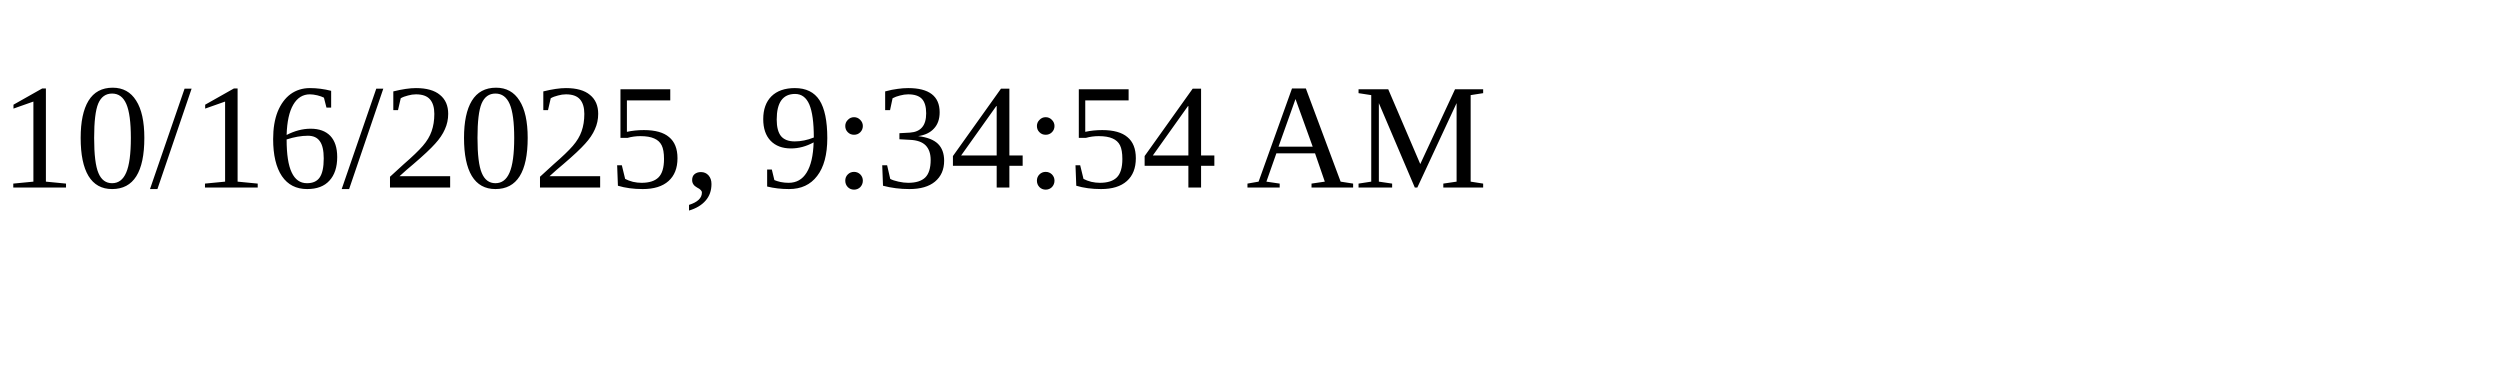
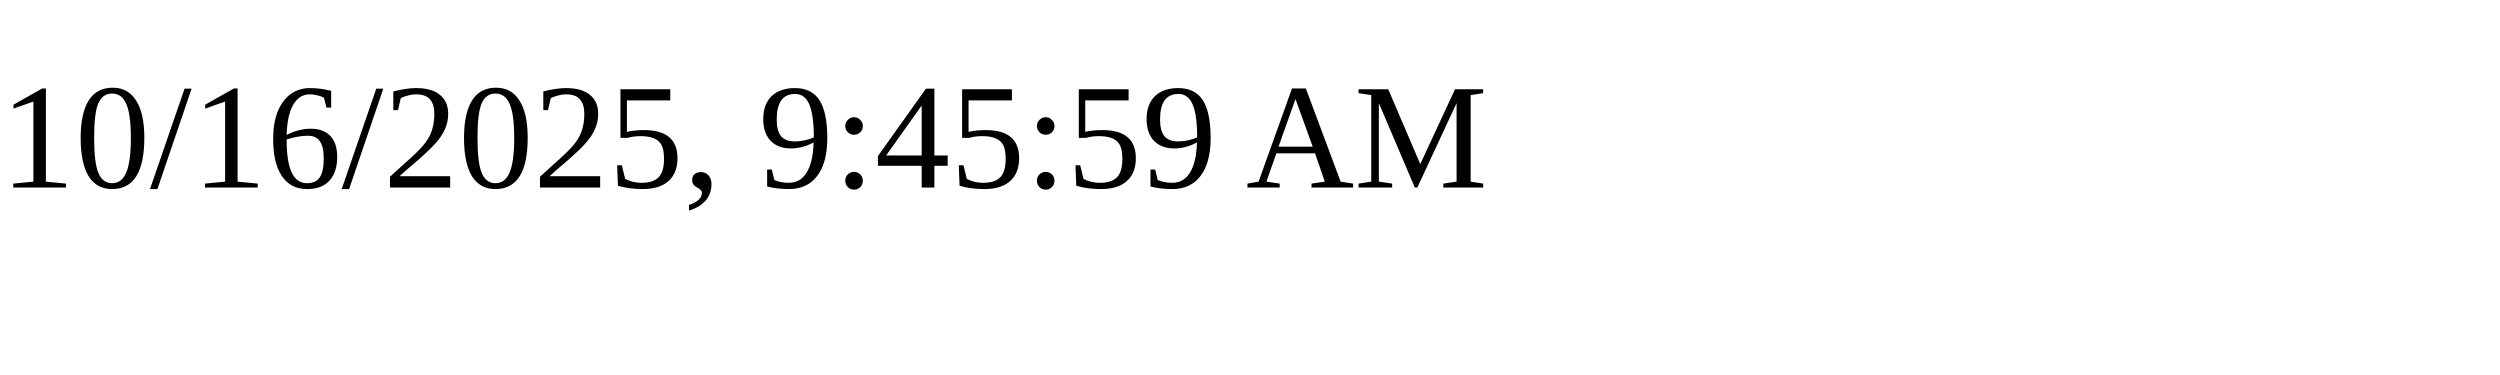
<svg xmlns="http://www.w3.org/2000/svg" height="30" width="200">
-   <text x="0" y="15">10/16/2025, 9:34:54 AM</text>
+   <text x="0" y="15">10/16/2025, 9:45:59 AM</text>
</svg>
